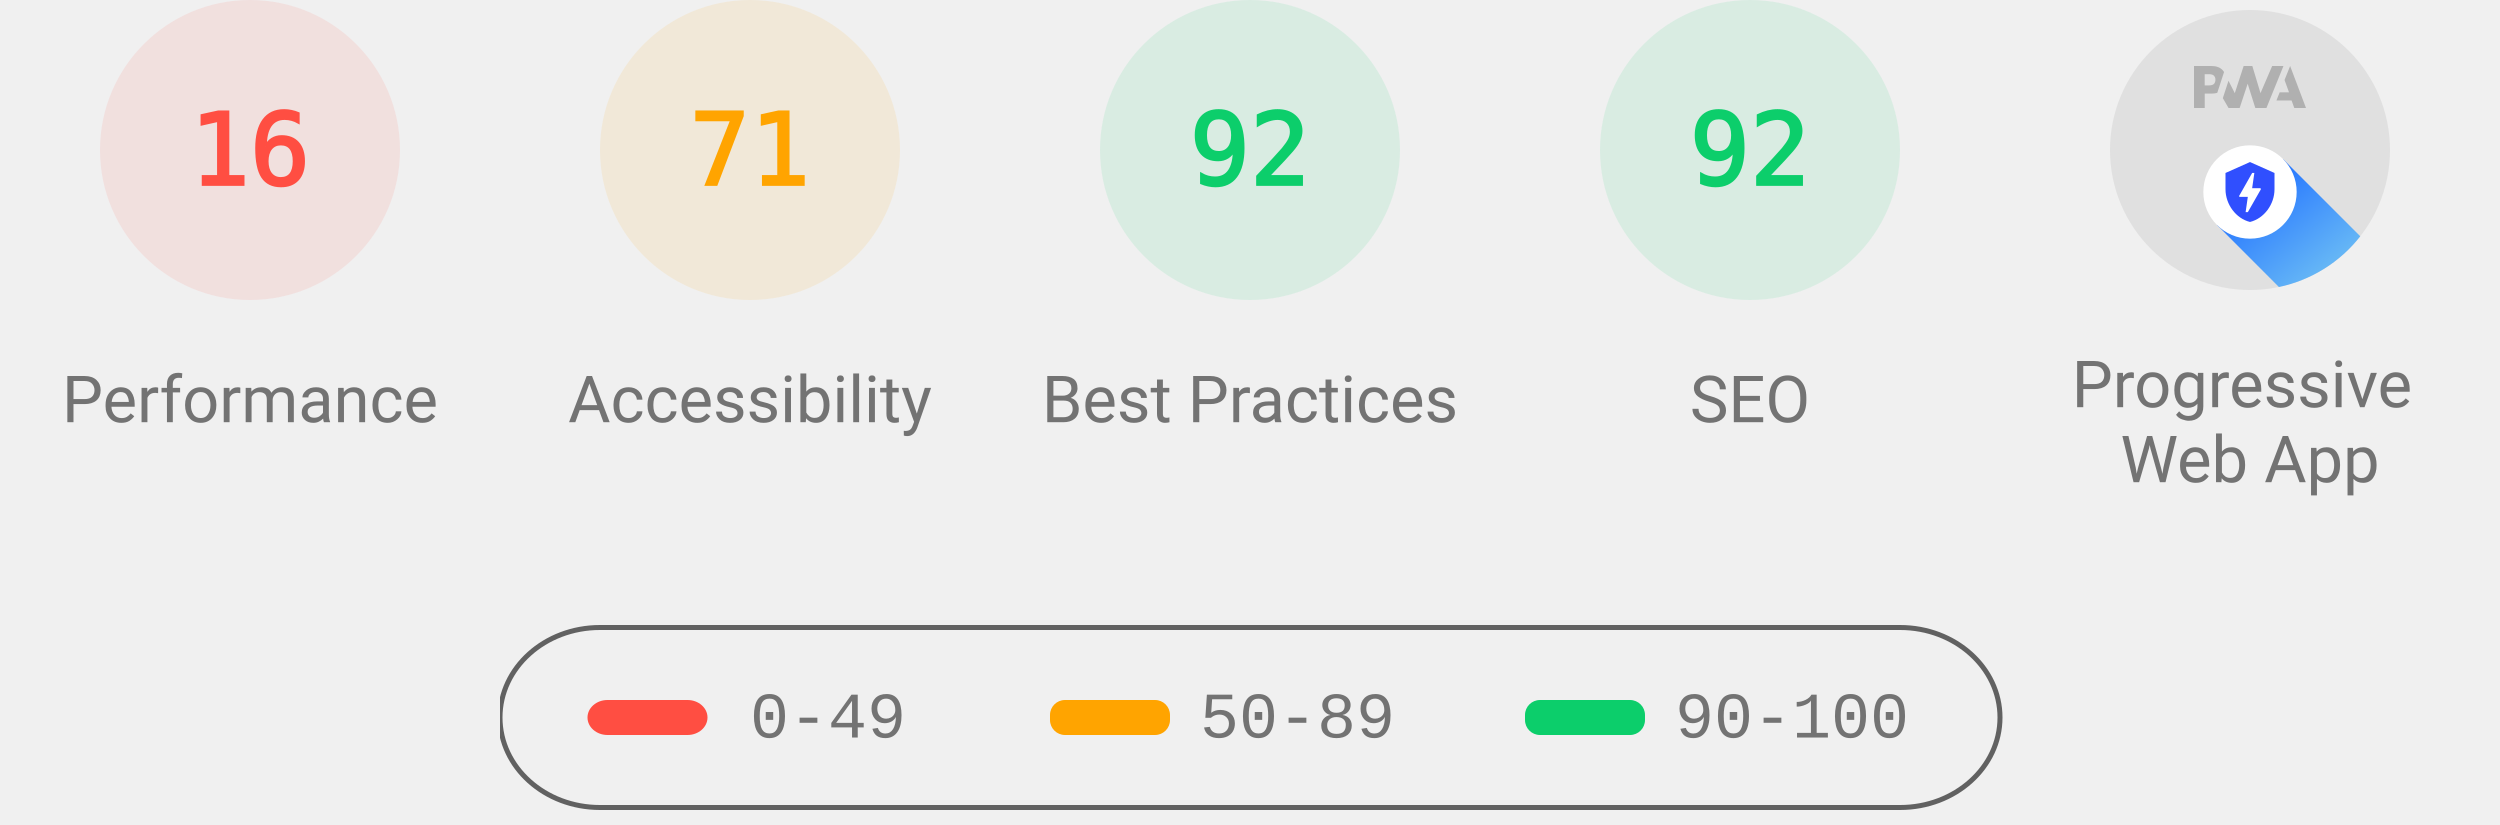
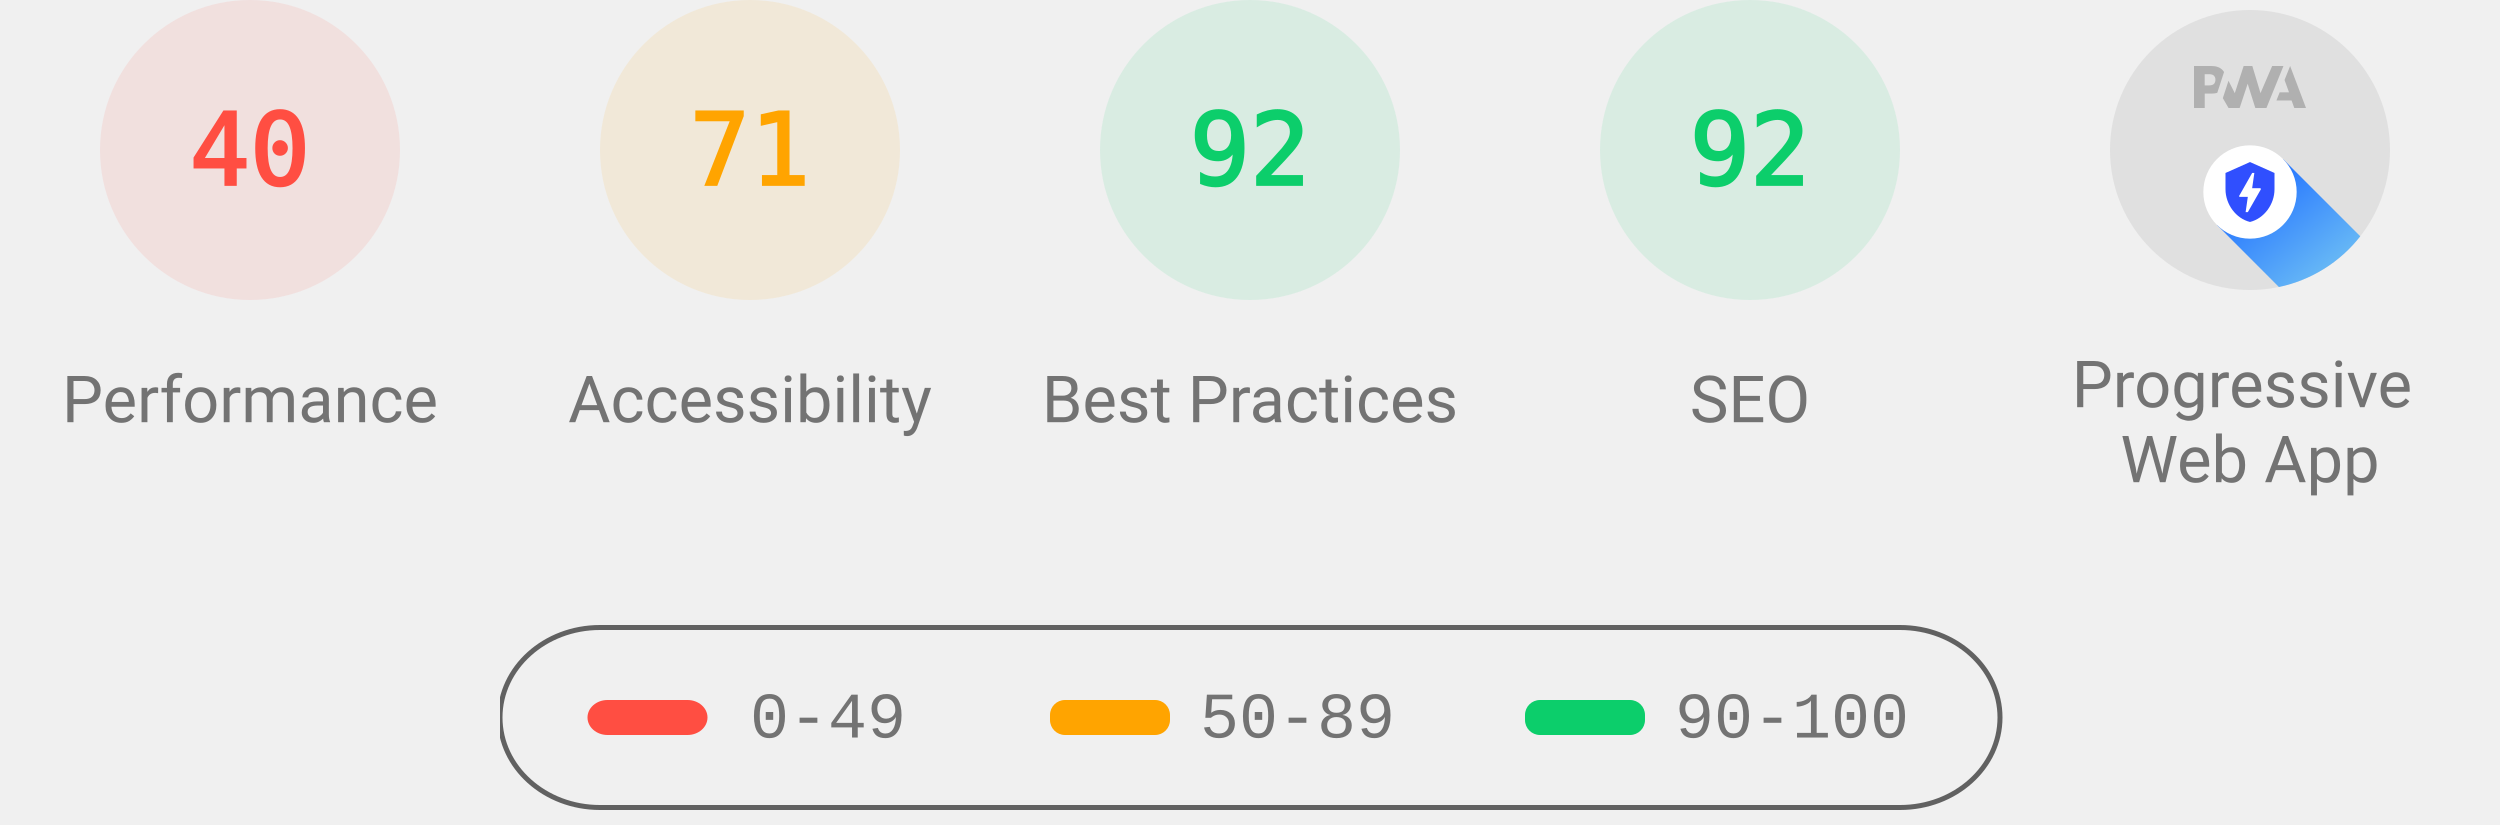
<svg xmlns="http://www.w3.org/2000/svg" class="theme--agnostic" fill="none" width="1000" height="330">
  <style>
			.gauge-base {
				opacity: 0.1
			}

			.gauge-arc {
				fill: none;
				animation-delay: 250ms;
				stroke-linecap: round;
				transform: rotate(-90deg);
				transform-origin: 100px 60px;
				animation: load-gauge 1s ease forwards
			}

			.guage-text {
				font-size: 40px;
				font-family: monospace;
				text-align: center
			}

			.guage-red {
				color: #ff4e42;
				fill: #ff4e42;
				stroke: #ff4e42
			}
			.guage-orange {
				color: #ffa400;
				fill: #ffa400;
				stroke: #ffa400
			}
			.guage-green {
				color: #0cce6b;
				fill: #0cce6b;
				stroke: #0cce6b
			}
			.theme--agnostic .guage-undefined {
				color: #5c5c5c;
				fill: #5c5c5c;
				stroke: #5c5c5c
			}
			.theme--light .guage-undefined {
				color: #1e1e1e;
				fill: #1e1e1e;
				stroke: #1e1e1e
			}
			.theme--dark .guage-undefined {
				color: #f5f5f5;
				fill: #f5f5f5;
				stroke: #f5f5f5
			}

			.guage-title {
				stroke: none;
				font-size: 26px;
				line-height: 26px;
				font-family: Roboto, Halvetica, Arial, sans-serif
			}
			.metric.guage-title {
				font-family: 'Courier New', Courier, monospace
			}
			.theme--agnostic .guage-title {
				color: #737373;
				fill: #737373
			}
			.theme--light .guage-title {
				color: #212121;
				fill: #212121
			}
			.theme--dark .guage-title {
				color: #f5f5f5;
				fill: #f5f5f5
			}

			@keyframes load-gauge {
				from {
					stroke-dasharray: 0 352.858
				}
			}
			.lh-gauge--pwa__disc {
				fill: #e0e0e0
			}
			.lh-gauge--pwa__logo {
				position: relative;
				fill: #b0b0b0
			}
			.lh-gauge--pwa__invisible {
				display: none
			}
			.lh-gauge--pwa__visible {
				display: inline
			}
			.guage-invisible {
				display: none
			}
			.lh-gauge--pwa__logo--primary-color {
				fill: #304ffe
			}
			.theme--agnostic .lh-gauge--pwa__logo--secondary-color {
				fill: #787878
			}
			.theme--light .lh-gauge--pwa__logo--secondary-color {
				fill: #3d3d3d
			}
			.theme--dark .lh-gauge--pwa__logo--secondary-color {
				fill: #d8b6b6
			}
			.theme--light #svg_2 {
				stroke: #00000022
			}
			.theme--agnostic #svg_2 {
				stroke: #616161
			}
			.theme--light #svg_2 {
				stroke: #00000022
			}
			.theme--dark #svg_2 {
				stroke: #f5f5f566
			}
		</style>
  <svg class="guage-div guage-perf guage-red" viewBox="0 0 200 200" width="200" height="200" x="0" y="0">
    <circle class="gauge-base" r="56" cx="100" cy="60" stroke-width="8" />
-     <circle class="gauge-arc guage-arc-1" r="56" cx="100" cy="60" stroke-width="8" style="stroke-dasharray: 56.297, 351.858;" />
-     <text class="guage-text" x="100px" y="60px" alignment-baseline="central" dominant-baseline="central" text-anchor="middle">16</text>
+     <circle class="gauge-arc guage-arc-1" r="56" cx="100" cy="60" stroke-width="8" style="stroke-dasharray: 140.743, 351.858;" />
+     <text class="guage-text" x="100px" y="60px" alignment-baseline="central" dominant-baseline="central" text-anchor="middle">40</text>
    <text class="guage-title" x="100px" y="160px" alignment-baseline="central" dominant-baseline="central" text-anchor="middle">Performance</text>
  </svg>,<svg class="guage-div guage-perf guage-orange" viewBox="0 0 200 200" width="200" height="200" x="200" y="0">
    <circle class="gauge-base" r="56" cx="100" cy="60" stroke-width="8" />
    <circle class="gauge-arc guage-arc-1" r="56" cx="100" cy="60" stroke-width="8" style="stroke-dasharray: 249.819, 351.858;" />
    <text class="guage-text" x="100px" y="60px" alignment-baseline="central" dominant-baseline="central" text-anchor="middle">71</text>
    <text class="guage-title" x="100px" y="160px" alignment-baseline="central" dominant-baseline="central" text-anchor="middle">Accessibility</text>
  </svg>,<svg class="guage-div guage-perf guage-green" viewBox="0 0 200 200" width="200" height="200" x="400" y="0">
    <circle class="gauge-base" r="56" cx="100" cy="60" stroke-width="8" />
    <circle class="gauge-arc guage-arc-1" r="56" cx="100" cy="60" stroke-width="8" style="stroke-dasharray: 323.709, 351.858;" />
    <text class="guage-text" x="100px" y="60px" alignment-baseline="central" dominant-baseline="central" text-anchor="middle">92</text>
    <text class="guage-title" x="100px" y="160px" alignment-baseline="central" dominant-baseline="central" text-anchor="middle">Best Practices</text>
  </svg>,<svg class="guage-div guage-perf guage-green" viewBox="0 0 200 200" width="200" height="200" x="600" y="0">
    <circle class="gauge-base" r="56" cx="100" cy="60" stroke-width="8" />
    <circle class="gauge-arc guage-arc-1" r="56" cx="100" cy="60" stroke-width="8" style="stroke-dasharray: 323.709, 351.858;" />
    <text class="guage-text" x="100px" y="60px" alignment-baseline="central" dominant-baseline="central" text-anchor="middle">92</text>
    <text class="guage-title" x="100px" y="160px" alignment-baseline="central" dominant-baseline="central" text-anchor="middle">SEO</text>
  </svg>,<svg class="guage-div guage-pwa" viewBox="0 0 200 200" width="200" height="200" x="800" y="0">
    <svg viewBox="0 0 60 60" width="112" height="112" x="44" y="4">
      <defs>
        <linearGradient id="lh-gauge--pwa__check-circle__gradient-0" x1="50%" y1="0%" x2="50%" y2="100%">
          <stop stop-color="#00C852" offset="0%" />
          <stop stop-color="#009688" offset="100%" />
        </linearGradient>
        <linearGradient id="lh-gauge--pwa__installable__shadow-gradient-0" x1="76.056%" x2="24.111%" y1="82.995%" y2="24.735%">
          <stop stop-color="#A5D6A7" offset="0%" />
          <stop stop-color="#80CBC4" offset="100%" />
        </linearGradient>
        <linearGradient id="lh-gauge--pwa__fast-reliable__shadow-gradient-0" x1="76.056%" y1="82.995%" x2="25.678%" y2="26.493%">
          <stop stop-color="#64B5F6" offset="0%" />
          <stop stop-color="#2979FF" offset="100%" />
        </linearGradient>
        <g id="lh-gauge--pwa__fast-reliable-badge-0">
          <circle fill="#FFFFFF" cx="10" cy="10" r="10" />
          <path fill="#304FFE" d="M10 3.58l5.25 2.34v3.5c0 3.23-2.24 6.26-5.25 7-3.01-.74-5.25-3.77-5.25-7v-3.5L10 3.58zm-.47 10.74l2.76-4.83.03-.07c.04-.08 0-.24-.22-.24h-1.64l.47-3.26h-.47l-2.7 4.77c-.02.01.05-.1-.04.05-.09.16-.1.31.18.31h1.63l-.47 3.27h.47z" />
        </g>
        <g id="lh-gauge--pwa__installable-badge-0">
          <circle fill="#FFFFFF" cx="10" cy="10" r="10" />
          <path fill="#009688" d="M10 4.167A5.835 5.835 0 0 0 4.167 10 5.835 5.835 0 0 0 10 15.833 5.835 5.835 0 0 0 15.833 10 5.835 5.835 0 0 0 10 4.167zm2.917 6.416h-2.334v2.334H9.417v-2.334H7.083V9.417h2.334V7.083h1.166v2.334h2.334v1.166z" />
        </g>
      </defs>
      <g stroke="none" fill-rule="nonzero">
        <circle class="lh-gauge--pwa__disc" cx="30" cy="30" r="30" />
        <g class="lh-gauge--pwa__logo">
          <path d="M35.66 19.39l.7-1.75h2L37.4 15 38.6 12l3.4 9h-2.51l-.58-1.61z" />
          <path d="M33.52 21l3.65-9h-2.42l-2.5 5.82L30.5 12h-1.86l-1.9 5.82-1.35-2.65-1.21 3.72L25.4 21h2.38l1.72-5.2 1.64 5.2z" />
          <path fill-rule="nonzero" d="M20.3 17.91h1.48c.45 0 .85-.05 1.2-.15l.39-1.18 1.07-3.3a2.64 2.64 0 0 0-.28-.37c-.55-.6-1.36-.91-2.42-.91H18v9h2.3V17.9zm1.96-3.84c.22.22.33.5.33.87 0 .36-.1.65-.29.87-.2.23-.59.35-1.15.35h-.86v-2.41h.87c.52 0 .89.1 1.1.32z" />
        </g>
        <rect class="lh-gauge--pwa__component lh-gauge--pwa__na-line lh-gauge--pwa__invisible" fill="#FFFFFF" x="20" y="32" width="20" height="4" rx="2" />
        <g class="lh-gauge--pwa__component lh-gauge--pwa__fast-reliable-badge lh-gauge--pwa__visible" transform="translate(20, 29)">
          <path fill="url(#lh-gauge--pwa__fast-reliable__shadow-gradient-0)" d="M33.63 19.49A30 30 0 0 1 16.2 30.36L3 17.14 17.14 3l16.49 16.49z" />
          <use href="#lh-gauge--pwa__fast-reliable-badge-0" />
        </g>
        <g class="lh-gauge--pwa__component lh-gauge--pwa__installable-badge lh-gauge--pwa__invisible" transform="translate(20, 29)">
          <path fill="url(#lh-gauge--pwa__installable__shadow-gradient-0)" d="M33.629 19.487c-4.272 5.453-10.391 9.39-17.415 10.869L3 17.142 17.142 3 33.63 19.487z" />
          <use href="#lh-gauge--pwa__installable-badge-0" />
        </g>
        <g class="lh-gauge--pwa__component lh-gauge--pwa__fast-reliable-installable-badges lh-gauge--pwa__invisible">
          <g transform="translate(8, 29)">
            <path fill="url(#lh-gauge--pwa__fast-reliable__shadow-gradient-0)" d="M16.321 30.463L3 17.143 17.142 3l22.365 22.365A29.864 29.864 0 0 1 22 31c-1.942 0-3.84-.184-5.679-.537z" />
            <use href="#lh-gauge--pwa__fast-reliable-badge-0" />
          </g>
          <g transform="translate(32, 29)">
            <path fill="url(#lh-gauge--pwa__installable__shadow-gradient-0)" d="M25.982 11.84a30.107 30.107 0 0 1-13.08 15.203L3 17.143 17.142 3l8.84 8.84z" />
            <use href="#lh-gauge--pwa__installable-badge-0" />
          </g>
        </g>
        <g class="lh-gauge--pwa__component lh-gauge--pwa__check-circle lh-gauge--pwa__invisible" transform="translate(18, 28)">
          <circle fill="#FFFFFF" cx="12" cy="12" r="12" />
          <path fill="url(#lh-gauge--pwa__check-circle__gradient-0)" d="M12 2a10 10 0 1 0 0 20 10 10 0 0 0 0-20zm-2 15l-5-5 1.41-1.41L10 14.17l7.59-7.59L19 8l-9 9z" />
        </g>
      </g>
    </svg>
    <text class="guage-title" y="160px" alignment-baseline="central" dominant-baseline="central" text-anchor="middle">
      <tspan x="100px" dy="-6px">Progressive</tspan>
      <tspan x="100px" dy="30px">Web App</tspan>
    </text>
  </svg>
  <svg width="604" height="76" x="200" y="250">
    <g>
      <rect fill="none" id="canvas_background" height="80" width="604" y="-1" x="-1" />
      <g display="none" overflow="visible" y="0" x="0" height="100%" width="100%" id="canvasGrid">
        <rect fill="url(#gridpattern)" stroke-width="0" y="0" x="0" height="100%" width="100%" />
      </g>
    </g>
    <g>
      <rect fill-opacity="0" stroke-width="2" rx="40" id="svg_2" height="72" width="600" y="1" x="0" fill="#000000" />
      <rect stroke="#000" rx="8" id="svg_3" height="14" width="48" y="30" x="35" stroke-opacity="null" stroke-width="0" fill="#ff4e42" />
      <rect stroke="#000" rx="6" id="svg_4" height="14" width="48" y="30" x="220" stroke-opacity="null" stroke-width="0" fill="#ffa400" />
      <rect stroke="#000" rx="6" id="svg_5" height="14" width="48" y="30" x="410" stroke-opacity="null" stroke-width="0" fill="#0cce6b" />
      <text class="metric guage-title" xml:space="preserve" text-anchor="start" font-size="26" id="svg_6" y="45" x="100" stroke-opacity="null" stroke-width="0" stroke="#000">0-49</text>
      <text class="metric guage-title" xml:space="preserve" text-anchor="start" font-size="26" id="svg_7" y="45" x="280" stroke-opacity="null" stroke-width="0" stroke="#000">50-89</text>
      <text class="metric guage-title" xml:space="preserve" text-anchor="start" font-size="26" id="svg_8" y="45" x="470" stroke-opacity="null" stroke-width="0" stroke="#000">90-100</text>
    </g>
  </svg>
</svg>
